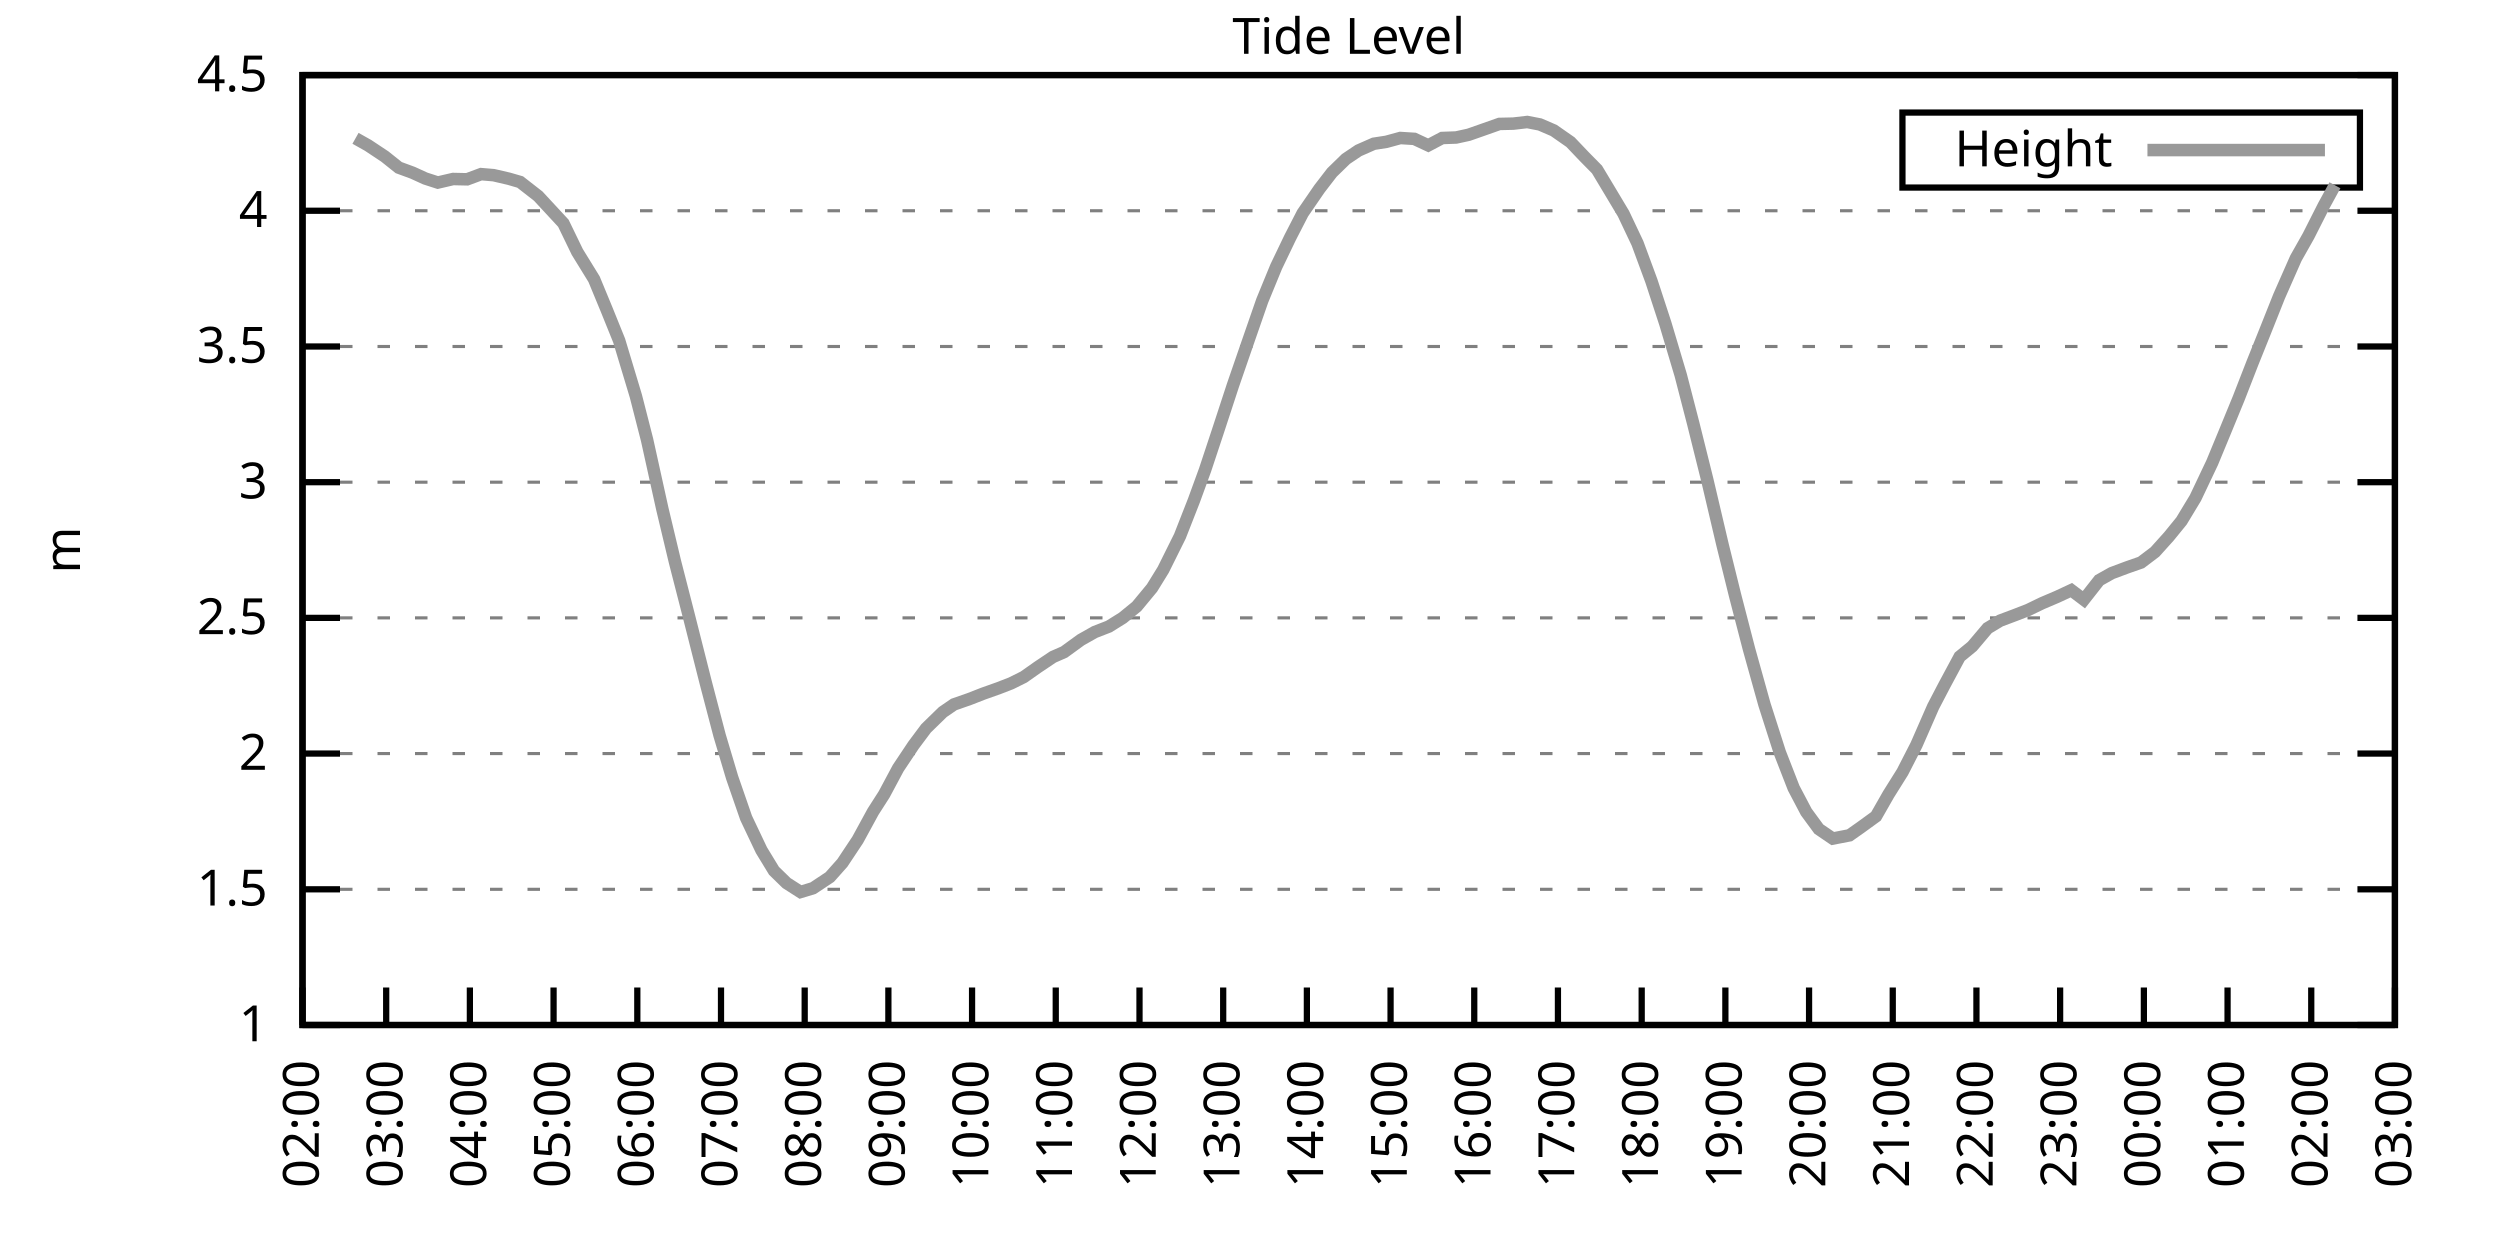
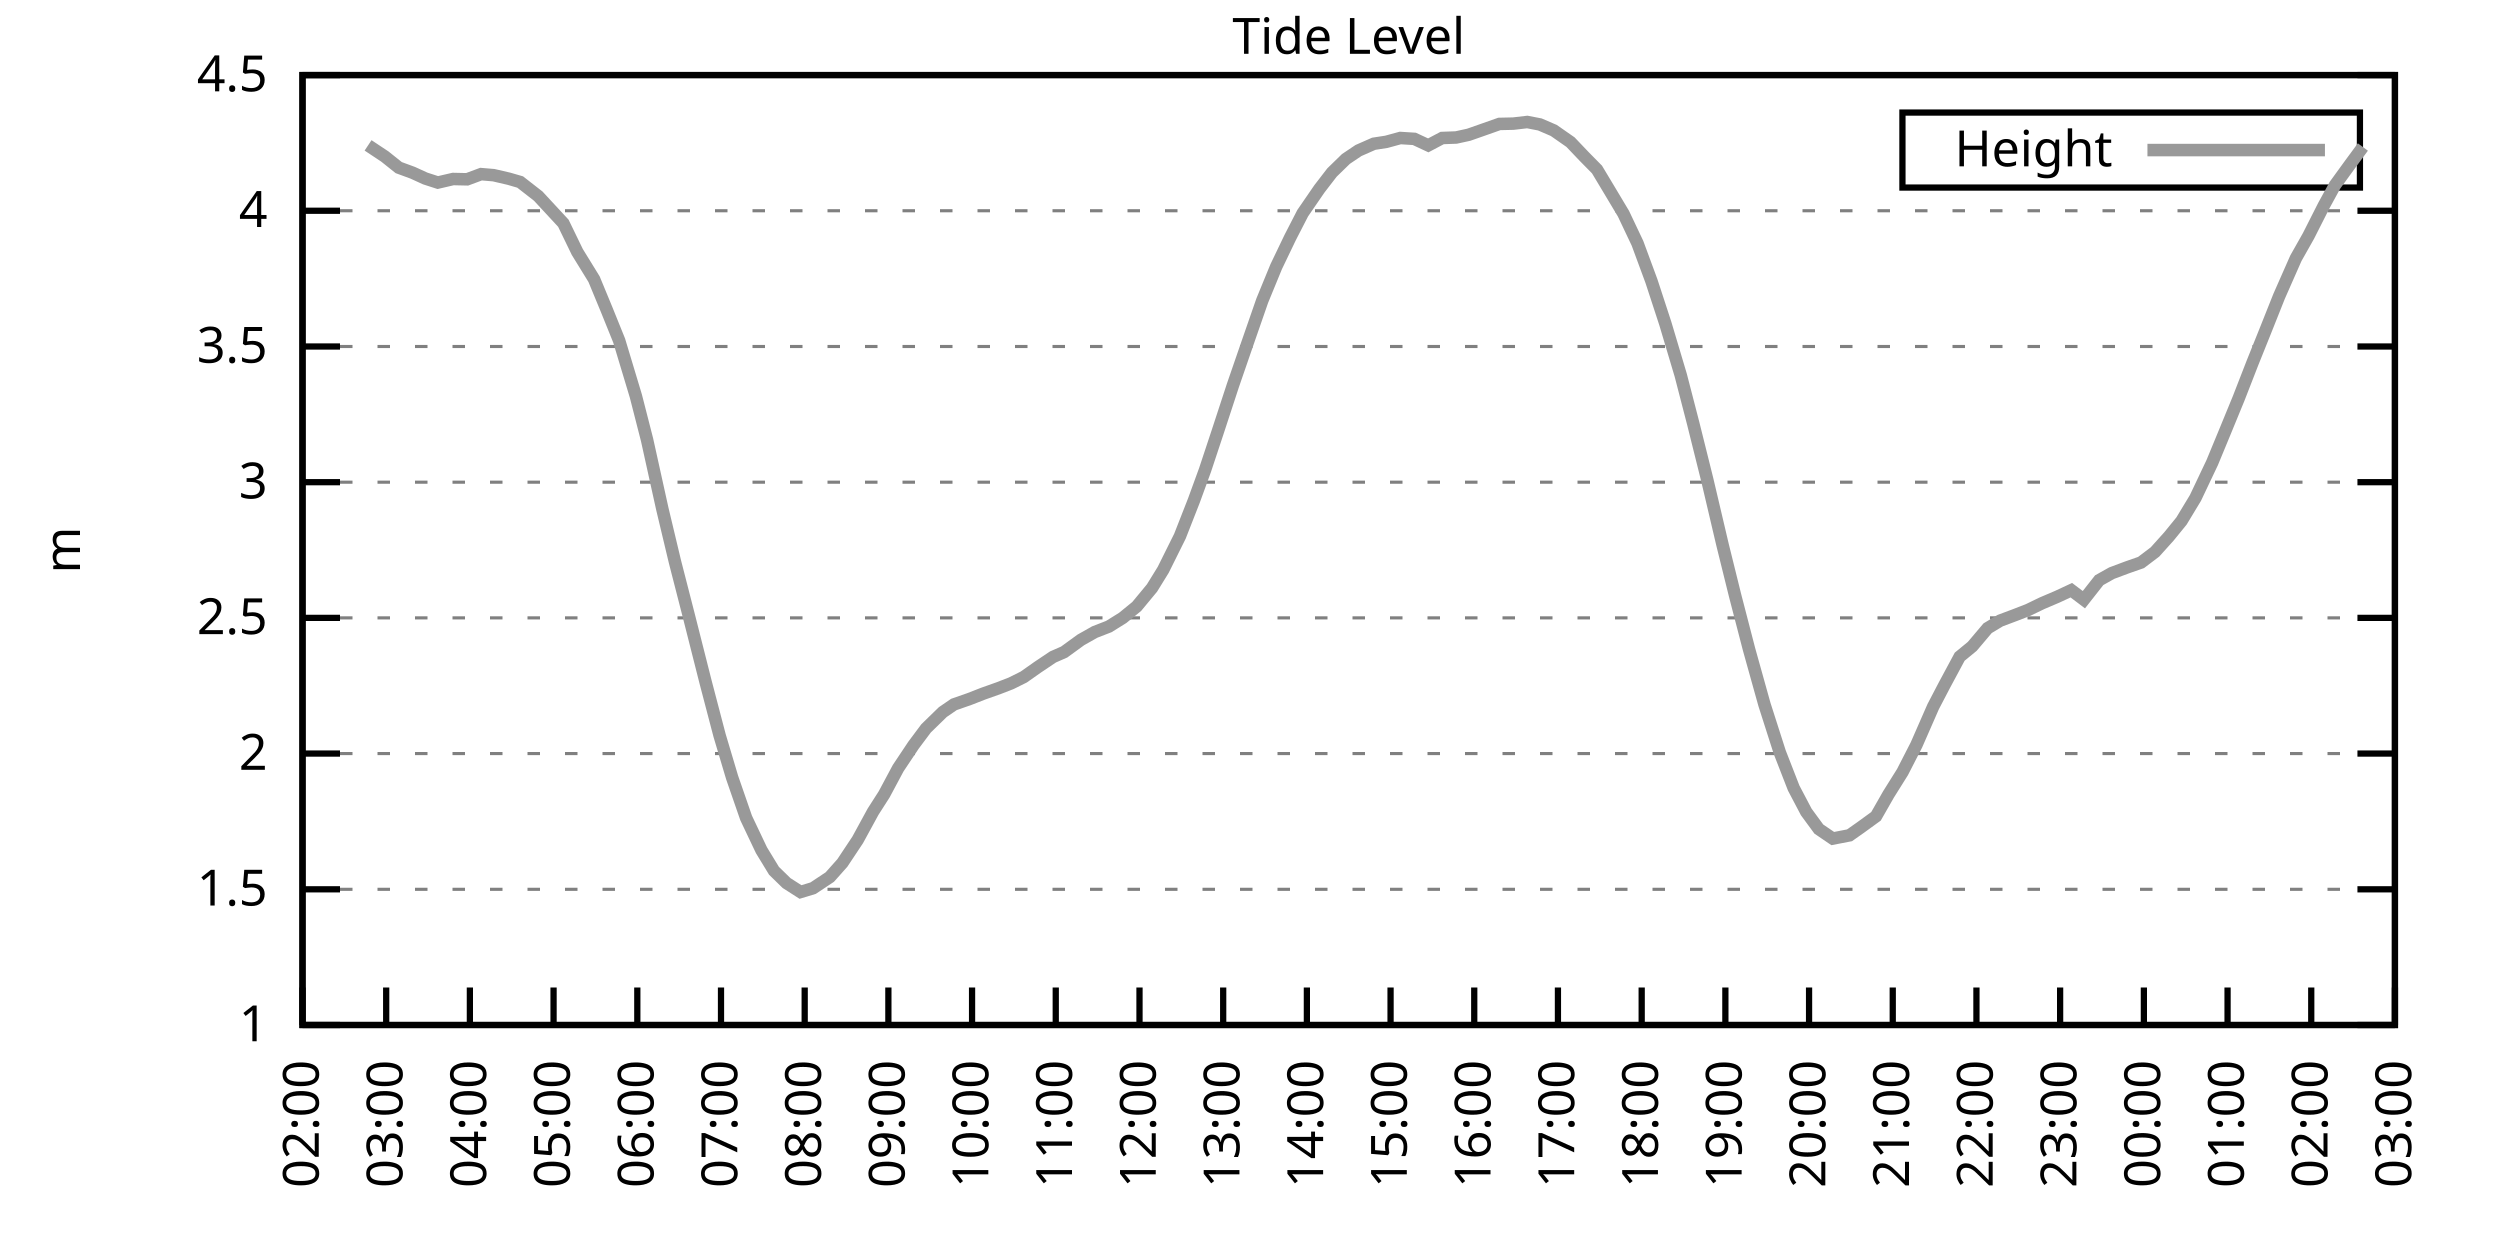
<svg xmlns="http://www.w3.org/2000/svg" xmlns:xlink="http://www.w3.org/1999/xlink" width="400" height="200" viewBox="0 0 400 200">
  <g id="gnuplot_canvas">
    <rect x="0" y="0" width="400" height="200" fill="none" />
    <defs>
      <circle id="gpDot" r="0.5" stroke-width="0.5" stroke="currentColor" />
      <path id="gpPt0" stroke-width="0.333" stroke="currentColor" d="M-1,0 h2 M0,-1 v2" />
      <path id="gpPt1" stroke-width="0.333" stroke="currentColor" d="M-1,-1 L1,1 M1,-1 L-1,1" />
      <path id="gpPt2" stroke-width="0.333" stroke="currentColor" d="M-1,0 L1,0 M0,-1 L0,1 M-1,-1 L1,1 M-1,1 L1,-1" />
      <rect id="gpPt3" stroke-width="0.333" stroke="currentColor" x="-1" y="-1" width="2" height="2" />
      <rect id="gpPt4" stroke-width="0.333" stroke="currentColor" fill="currentColor" x="-1" y="-1" width="2" height="2" />
      <circle id="gpPt5" stroke-width="0.333" stroke="currentColor" cx="0" cy="0" r="1" />
      <use xlink:href="#gpPt5" id="gpPt6" fill="currentColor" stroke="none" />
      <path id="gpPt7" stroke-width="0.333" stroke="currentColor" d="M0,-1.33 L-1.33,0.67 L1.33,0.67 z" />
      <use xlink:href="#gpPt7" id="gpPt8" fill="currentColor" stroke="none" />
      <use xlink:href="#gpPt7" id="gpPt9" stroke="currentColor" transform="rotate(180)" />
      <use xlink:href="#gpPt9" id="gpPt10" fill="currentColor" stroke="none" />
      <use xlink:href="#gpPt3" id="gpPt11" stroke="currentColor" transform="rotate(45)" />
      <use xlink:href="#gpPt11" id="gpPt12" fill="currentColor" stroke="none" />
      <path id="gpPt13" stroke-width="0.333" stroke="currentColor" d="M0,1.330 L1.265,0.411 L0.782,-1.067 L-0.782,-1.076 L-1.265,0.411 z" />
      <use xlink:href="#gpPt13" id="gpPt14" fill="currentColor" stroke="none" />
      <filter id="textbox" filterUnits="objectBoundingBox" x="0" y="0" height="1" width="1">
        <feFlood flood-color="white" flood-opacity="1" result="bgnd" />
        <feComposite in="SourceGraphic" in2="bgnd" operator="atop" />
      </filter>
      <filter id="greybox" filterUnits="objectBoundingBox" x="0" y="0" height="1" width="1">
        <feFlood flood-color="lightgrey" flood-opacity="1" result="grey" />
        <feComposite in="SourceGraphic" in2="grey" operator="atop" />
      </filter>
    </defs>
    <g fill="none" color="white" stroke="currentColor" stroke-width="1.00" stroke-linecap="butt" stroke-linejoin="miter">
</g>
    <g fill="none" color="black" stroke="currentColor" stroke-width="1.00" stroke-linecap="butt" stroke-linejoin="miter">
      <g stroke="none" shape-rendering="crispEdges">
        <polygon fill="rgb(255, 255, 255)" points="48.40,164.00 383.18,164.00 383.18,12.02 48.40,12.02 " />
      </g>
    </g>
    <g fill="none" color="black" stroke="currentColor" stroke-width="1.00" stroke-linecap="butt" stroke-linejoin="miter">
</g>
    <g fill="none" color="black" stroke="black" stroke-width="0.50" stroke-linecap="butt" stroke-linejoin="miter">
</g>
    <g fill="none" color="gray" stroke="currentColor" stroke-width="0.50" stroke-linecap="butt" stroke-linejoin="miter">
      <path stroke="gray" stroke-dasharray="2,4" class="gridline" d="M48.40,164.00 L383.19,164.00  " />
    </g>
    <g fill="none" color="gray" stroke="gray" stroke-width="1.00" stroke-linecap="butt" stroke-linejoin="miter">
</g>
    <g fill="none" color="black" stroke="currentColor" stroke-width="1.00" stroke-linecap="butt" stroke-linejoin="miter">
      <path stroke="black" d="M48.40,164.00 L54.40,164.00 M383.19,164.00 L377.19,164.00  " />
      <g transform="translate(42.80,166.60)" stroke="none" fill="black" font-family="Sans" font-size="8.00" text-anchor="end">
        <text>
          <tspan font-family="Sans"> 1</tspan>
        </text>
      </g>
    </g>
    <g fill="none" color="black" stroke="currentColor" stroke-width="1.00" stroke-linecap="butt" stroke-linejoin="miter">
</g>
    <g fill="none" color="black" stroke="black" stroke-width="0.50" stroke-linecap="butt" stroke-linejoin="miter">
</g>
    <g fill="none" color="gray" stroke="currentColor" stroke-width="0.50" stroke-linecap="butt" stroke-linejoin="miter">
      <path stroke="gray" stroke-dasharray="2,4" class="gridline" d="M48.40,142.29 L383.19,142.29  " />
    </g>
    <g fill="none" color="gray" stroke="gray" stroke-width="1.00" stroke-linecap="butt" stroke-linejoin="miter">
</g>
    <g fill="none" color="black" stroke="currentColor" stroke-width="1.00" stroke-linecap="butt" stroke-linejoin="miter">
      <path stroke="black" d="M48.40,142.29 L54.40,142.29 M383.19,142.29 L377.19,142.29  " />
      <g transform="translate(42.80,144.89)" stroke="none" fill="black" font-family="Sans" font-size="8.00" text-anchor="end">
        <text>
          <tspan font-family="Sans"> 1.5</tspan>
        </text>
      </g>
    </g>
    <g fill="none" color="black" stroke="currentColor" stroke-width="1.00" stroke-linecap="butt" stroke-linejoin="miter">
</g>
    <g fill="none" color="black" stroke="black" stroke-width="0.50" stroke-linecap="butt" stroke-linejoin="miter">
</g>
    <g fill="none" color="gray" stroke="currentColor" stroke-width="0.50" stroke-linecap="butt" stroke-linejoin="miter">
      <path stroke="gray" stroke-dasharray="2,4" class="gridline" d="M48.40,120.57 L383.19,120.57  " />
    </g>
    <g fill="none" color="gray" stroke="gray" stroke-width="1.00" stroke-linecap="butt" stroke-linejoin="miter">
</g>
    <g fill="none" color="black" stroke="currentColor" stroke-width="1.00" stroke-linecap="butt" stroke-linejoin="miter">
      <path stroke="black" d="M48.40,120.57 L54.40,120.57 M383.19,120.57 L377.19,120.57  " />
      <g transform="translate(42.80,123.17)" stroke="none" fill="black" font-family="Sans" font-size="8.00" text-anchor="end">
        <text>
          <tspan font-family="Sans"> 2</tspan>
        </text>
      </g>
    </g>
    <g fill="none" color="black" stroke="currentColor" stroke-width="1.00" stroke-linecap="butt" stroke-linejoin="miter">
</g>
    <g fill="none" color="black" stroke="black" stroke-width="0.50" stroke-linecap="butt" stroke-linejoin="miter">
</g>
    <g fill="none" color="gray" stroke="currentColor" stroke-width="0.50" stroke-linecap="butt" stroke-linejoin="miter">
      <path stroke="gray" stroke-dasharray="2,4" class="gridline" d="M48.40,98.86 L383.19,98.86  " />
    </g>
    <g fill="none" color="gray" stroke="gray" stroke-width="1.00" stroke-linecap="butt" stroke-linejoin="miter">
</g>
    <g fill="none" color="black" stroke="currentColor" stroke-width="1.00" stroke-linecap="butt" stroke-linejoin="miter">
      <path stroke="black" d="M48.40,98.86 L54.40,98.86 M383.19,98.86 L377.19,98.86  " />
      <g transform="translate(42.80,101.46)" stroke="none" fill="black" font-family="Sans" font-size="8.00" text-anchor="end">
        <text>
          <tspan font-family="Sans"> 2.5</tspan>
        </text>
      </g>
    </g>
    <g fill="none" color="black" stroke="currentColor" stroke-width="1.00" stroke-linecap="butt" stroke-linejoin="miter">
</g>
    <g fill="none" color="black" stroke="black" stroke-width="0.50" stroke-linecap="butt" stroke-linejoin="miter">
</g>
    <g fill="none" color="gray" stroke="currentColor" stroke-width="0.50" stroke-linecap="butt" stroke-linejoin="miter">
      <path stroke="gray" stroke-dasharray="2,4" class="gridline" d="M48.40,77.15 L383.19,77.15  " />
    </g>
    <g fill="none" color="gray" stroke="gray" stroke-width="1.00" stroke-linecap="butt" stroke-linejoin="miter">
</g>
    <g fill="none" color="black" stroke="currentColor" stroke-width="1.00" stroke-linecap="butt" stroke-linejoin="miter">
      <path stroke="black" d="M48.40,77.15 L54.40,77.15 M383.19,77.15 L377.19,77.15  " />
      <g transform="translate(42.80,79.75)" stroke="none" fill="black" font-family="Sans" font-size="8.00" text-anchor="end">
        <text>
          <tspan font-family="Sans"> 3</tspan>
        </text>
      </g>
    </g>
    <g fill="none" color="black" stroke="currentColor" stroke-width="1.00" stroke-linecap="butt" stroke-linejoin="miter">
</g>
    <g fill="none" color="black" stroke="black" stroke-width="0.50" stroke-linecap="butt" stroke-linejoin="miter">
</g>
    <g fill="none" color="gray" stroke="currentColor" stroke-width="0.50" stroke-linecap="butt" stroke-linejoin="miter">
      <path stroke="gray" stroke-dasharray="2,4" class="gridline" d="M48.40,55.44 L383.19,55.44  " />
    </g>
    <g fill="none" color="gray" stroke="gray" stroke-width="1.00" stroke-linecap="butt" stroke-linejoin="miter">
</g>
    <g fill="none" color="black" stroke="currentColor" stroke-width="1.00" stroke-linecap="butt" stroke-linejoin="miter">
      <path stroke="black" d="M48.40,55.44 L54.40,55.44 M383.19,55.44 L377.19,55.44  " />
      <g transform="translate(42.80,58.04)" stroke="none" fill="black" font-family="Sans" font-size="8.00" text-anchor="end">
        <text>
          <tspan font-family="Sans"> 3.5</tspan>
        </text>
      </g>
    </g>
    <g fill="none" color="black" stroke="currentColor" stroke-width="1.00" stroke-linecap="butt" stroke-linejoin="miter">
</g>
    <g fill="none" color="black" stroke="black" stroke-width="0.50" stroke-linecap="butt" stroke-linejoin="miter">
</g>
    <g fill="none" color="gray" stroke="currentColor" stroke-width="0.50" stroke-linecap="butt" stroke-linejoin="miter">
      <path stroke="gray" stroke-dasharray="2,4" class="gridline" d="M48.40,33.72 L383.19,33.72  " />
    </g>
    <g fill="none" color="gray" stroke="gray" stroke-width="1.00" stroke-linecap="butt" stroke-linejoin="miter">
</g>
    <g fill="none" color="black" stroke="currentColor" stroke-width="1.00" stroke-linecap="butt" stroke-linejoin="miter">
      <path stroke="black" d="M48.40,33.72 L54.40,33.72 M383.19,33.72 L377.19,33.72  " />
      <g transform="translate(42.80,36.32)" stroke="none" fill="black" font-family="Sans" font-size="8.00" text-anchor="end">
        <text>
          <tspan font-family="Sans"> 4</tspan>
        </text>
      </g>
    </g>
    <g fill="none" color="black" stroke="currentColor" stroke-width="1.00" stroke-linecap="butt" stroke-linejoin="miter">
</g>
    <g fill="none" color="black" stroke="black" stroke-width="0.50" stroke-linecap="butt" stroke-linejoin="miter">
</g>
    <g fill="none" color="gray" stroke="currentColor" stroke-width="0.50" stroke-linecap="butt" stroke-linejoin="miter">
      <path stroke="gray" stroke-dasharray="2,4" class="gridline" d="M48.40,12.01 L383.19,12.01  " />
    </g>
    <g fill="none" color="gray" stroke="gray" stroke-width="1.00" stroke-linecap="butt" stroke-linejoin="miter">
</g>
    <g fill="none" color="black" stroke="currentColor" stroke-width="1.00" stroke-linecap="butt" stroke-linejoin="miter">
      <path stroke="black" d="M48.40,12.01 L54.40,12.01 M383.19,12.01 L377.19,12.01  " />
      <g transform="translate(42.80,14.61)" stroke="none" fill="black" font-family="Sans" font-size="8.00" text-anchor="end">
        <text>
          <tspan font-family="Sans"> 4.5</tspan>
        </text>
      </g>
    </g>
    <g fill="none" color="black" stroke="currentColor" stroke-width="1.00" stroke-linecap="butt" stroke-linejoin="miter">
      <path stroke="black" d="M48.40,164.00 L48.40,158.00  " />
      <g transform="translate(51.00,169.60) rotate(270.00)" stroke="none" fill="black" font-family="Sans" font-size="8.00" text-anchor="end">
        <text>
          <tspan font-family="Sans">02:00</tspan>
        </text>
      </g>
    </g>
    <g fill="none" color="black" stroke="currentColor" stroke-width="1.00" stroke-linecap="butt" stroke-linejoin="miter">
      <path stroke="black" d="M61.79,164.00 L61.79,158.00  " />
      <g transform="translate(64.39,169.60) rotate(270.00)" stroke="none" fill="black" font-family="Sans" font-size="8.00" text-anchor="end">
        <text>
          <tspan font-family="Sans">03:00</tspan>
        </text>
      </g>
    </g>
    <g fill="none" color="black" stroke="currentColor" stroke-width="1.00" stroke-linecap="butt" stroke-linejoin="miter">
      <path stroke="black" d="M75.18,164.00 L75.18,158.00  " />
      <g transform="translate(77.78,169.60) rotate(270.00)" stroke="none" fill="black" font-family="Sans" font-size="8.00" text-anchor="end">
        <text>
          <tspan font-family="Sans">04:00</tspan>
        </text>
      </g>
    </g>
    <g fill="none" color="black" stroke="currentColor" stroke-width="1.00" stroke-linecap="butt" stroke-linejoin="miter">
      <path stroke="black" d="M88.57,164.00 L88.57,158.00  " />
      <g transform="translate(91.17,169.60) rotate(270.00)" stroke="none" fill="black" font-family="Sans" font-size="8.00" text-anchor="end">
        <text>
          <tspan font-family="Sans">05:00</tspan>
        </text>
      </g>
    </g>
    <g fill="none" color="black" stroke="currentColor" stroke-width="1.00" stroke-linecap="butt" stroke-linejoin="miter">
      <path stroke="black" d="M101.97,164.00 L101.97,158.00  " />
      <g transform="translate(104.57,169.60) rotate(270.00)" stroke="none" fill="black" font-family="Sans" font-size="8.00" text-anchor="end">
        <text>
          <tspan font-family="Sans">06:00</tspan>
        </text>
      </g>
    </g>
    <g fill="none" color="black" stroke="currentColor" stroke-width="1.00" stroke-linecap="butt" stroke-linejoin="miter">
      <path stroke="black" d="M115.36,164.00 L115.36,158.00  " />
      <g transform="translate(117.96,169.60) rotate(270.00)" stroke="none" fill="black" font-family="Sans" font-size="8.00" text-anchor="end">
        <text>
          <tspan font-family="Sans">07:00</tspan>
        </text>
      </g>
    </g>
    <g fill="none" color="black" stroke="currentColor" stroke-width="1.00" stroke-linecap="butt" stroke-linejoin="miter">
      <path stroke="black" d="M128.75,164.00 L128.75,158.00  " />
      <g transform="translate(131.35,169.60) rotate(270.00)" stroke="none" fill="black" font-family="Sans" font-size="8.00" text-anchor="end">
        <text>
          <tspan font-family="Sans">08:00</tspan>
        </text>
      </g>
    </g>
    <g fill="none" color="black" stroke="currentColor" stroke-width="1.00" stroke-linecap="butt" stroke-linejoin="miter">
      <path stroke="black" d="M142.14,164.00 L142.14,158.00  " />
      <g transform="translate(144.74,169.60) rotate(270.00)" stroke="none" fill="black" font-family="Sans" font-size="8.00" text-anchor="end">
        <text>
          <tspan font-family="Sans">09:00</tspan>
        </text>
      </g>
    </g>
    <g fill="none" color="black" stroke="currentColor" stroke-width="1.00" stroke-linecap="butt" stroke-linejoin="miter">
      <path stroke="black" d="M155.53,164.00 L155.53,158.00  " />
      <g transform="translate(158.13,169.60) rotate(270.00)" stroke="none" fill="black" font-family="Sans" font-size="8.00" text-anchor="end">
        <text>
          <tspan font-family="Sans">10:00</tspan>
        </text>
      </g>
    </g>
    <g fill="none" color="black" stroke="currentColor" stroke-width="1.00" stroke-linecap="butt" stroke-linejoin="miter">
      <path stroke="black" d="M168.92,164.00 L168.92,158.00  " />
      <g transform="translate(171.52,169.60) rotate(270.00)" stroke="none" fill="black" font-family="Sans" font-size="8.00" text-anchor="end">
        <text>
          <tspan font-family="Sans">11:00</tspan>
        </text>
      </g>
    </g>
    <g fill="none" color="black" stroke="currentColor" stroke-width="1.00" stroke-linecap="butt" stroke-linejoin="miter">
      <path stroke="black" d="M182.32,164.00 L182.32,158.00  " />
      <g transform="translate(184.92,169.60) rotate(270.00)" stroke="none" fill="black" font-family="Sans" font-size="8.00" text-anchor="end">
        <text>
          <tspan font-family="Sans">12:00</tspan>
        </text>
      </g>
    </g>
    <g fill="none" color="black" stroke="currentColor" stroke-width="1.00" stroke-linecap="butt" stroke-linejoin="miter">
      <path stroke="black" d="M195.71,164.00 L195.71,158.00  " />
      <g transform="translate(198.31,169.60) rotate(270.00)" stroke="none" fill="black" font-family="Sans" font-size="8.00" text-anchor="end">
        <text>
          <tspan font-family="Sans">13:00</tspan>
        </text>
      </g>
    </g>
    <g fill="none" color="black" stroke="currentColor" stroke-width="1.00" stroke-linecap="butt" stroke-linejoin="miter">
      <path stroke="black" d="M209.10,164.00 L209.10,158.00  " />
      <g transform="translate(211.70,169.60) rotate(270.00)" stroke="none" fill="black" font-family="Sans" font-size="8.00" text-anchor="end">
        <text>
          <tspan font-family="Sans">14:00</tspan>
        </text>
      </g>
    </g>
    <g fill="none" color="black" stroke="currentColor" stroke-width="1.00" stroke-linecap="butt" stroke-linejoin="miter">
      <path stroke="black" d="M222.49,164.00 L222.49,158.00  " />
      <g transform="translate(225.09,169.60) rotate(270.00)" stroke="none" fill="black" font-family="Sans" font-size="8.00" text-anchor="end">
        <text>
          <tspan font-family="Sans">15:00</tspan>
        </text>
      </g>
    </g>
    <g fill="none" color="black" stroke="currentColor" stroke-width="1.00" stroke-linecap="butt" stroke-linejoin="miter">
      <path stroke="black" d="M235.88,164.00 L235.88,158.00  " />
      <g transform="translate(238.48,169.60) rotate(270.00)" stroke="none" fill="black" font-family="Sans" font-size="8.00" text-anchor="end">
        <text>
          <tspan font-family="Sans">16:00</tspan>
        </text>
      </g>
    </g>
    <g fill="none" color="black" stroke="currentColor" stroke-width="1.00" stroke-linecap="butt" stroke-linejoin="miter">
      <path stroke="black" d="M249.27,164.00 L249.27,158.00  " />
      <g transform="translate(251.87,169.60) rotate(270.00)" stroke="none" fill="black" font-family="Sans" font-size="8.00" text-anchor="end">
        <text>
          <tspan font-family="Sans">17:00</tspan>
        </text>
      </g>
    </g>
    <g fill="none" color="black" stroke="currentColor" stroke-width="1.00" stroke-linecap="butt" stroke-linejoin="miter">
      <path stroke="black" d="M262.67,164.00 L262.67,158.00  " />
      <g transform="translate(265.27,169.60) rotate(270.00)" stroke="none" fill="black" font-family="Sans" font-size="8.00" text-anchor="end">
        <text>
          <tspan font-family="Sans">18:00</tspan>
        </text>
      </g>
    </g>
    <g fill="none" color="black" stroke="currentColor" stroke-width="1.00" stroke-linecap="butt" stroke-linejoin="miter">
      <path stroke="black" d="M276.06,164.00 L276.06,158.00  " />
      <g transform="translate(278.66,169.60) rotate(270.00)" stroke="none" fill="black" font-family="Sans" font-size="8.00" text-anchor="end">
        <text>
          <tspan font-family="Sans">19:00</tspan>
        </text>
      </g>
    </g>
    <g fill="none" color="black" stroke="currentColor" stroke-width="1.00" stroke-linecap="butt" stroke-linejoin="miter">
      <path stroke="black" d="M289.45,164.00 L289.45,158.00  " />
      <g transform="translate(292.05,169.60) rotate(270.00)" stroke="none" fill="black" font-family="Sans" font-size="8.00" text-anchor="end">
        <text>
          <tspan font-family="Sans">20:00</tspan>
        </text>
      </g>
    </g>
    <g fill="none" color="black" stroke="currentColor" stroke-width="1.00" stroke-linecap="butt" stroke-linejoin="miter">
      <path stroke="black" d="M302.84,164.00 L302.84,158.00  " />
      <g transform="translate(305.44,169.60) rotate(270.00)" stroke="none" fill="black" font-family="Sans" font-size="8.00" text-anchor="end">
        <text>
          <tspan font-family="Sans">21:00</tspan>
        </text>
      </g>
    </g>
    <g fill="none" color="black" stroke="currentColor" stroke-width="1.00" stroke-linecap="butt" stroke-linejoin="miter">
      <path stroke="black" d="M316.23,164.00 L316.23,158.00  " />
      <g transform="translate(318.83,169.60) rotate(270.00)" stroke="none" fill="black" font-family="Sans" font-size="8.00" text-anchor="end">
        <text>
          <tspan font-family="Sans">22:00</tspan>
        </text>
      </g>
    </g>
    <g fill="none" color="black" stroke="currentColor" stroke-width="1.00" stroke-linecap="butt" stroke-linejoin="miter">
      <path stroke="black" d="M329.62,164.00 L329.62,158.00  " />
      <g transform="translate(332.22,169.60) rotate(270.00)" stroke="none" fill="black" font-family="Sans" font-size="8.00" text-anchor="end">
        <text>
          <tspan font-family="Sans">23:00</tspan>
        </text>
      </g>
    </g>
    <g fill="none" color="black" stroke="currentColor" stroke-width="1.00" stroke-linecap="butt" stroke-linejoin="miter">
      <path stroke="black" d="M343.02,164.00 L343.02,158.00  " />
      <g transform="translate(345.62,169.60) rotate(270.00)" stroke="none" fill="black" font-family="Sans" font-size="8.00" text-anchor="end">
        <text>
          <tspan font-family="Sans">00:00</tspan>
        </text>
      </g>
    </g>
    <g fill="none" color="black" stroke="currentColor" stroke-width="1.00" stroke-linecap="butt" stroke-linejoin="miter">
      <path stroke="black" d="M356.41,164.00 L356.41,158.00  " />
      <g transform="translate(359.01,169.60) rotate(270.00)" stroke="none" fill="black" font-family="Sans" font-size="8.00" text-anchor="end">
        <text>
          <tspan font-family="Sans">01:00</tspan>
        </text>
      </g>
    </g>
    <g fill="none" color="black" stroke="currentColor" stroke-width="1.00" stroke-linecap="butt" stroke-linejoin="miter">
      <path stroke="black" d="M369.80,164.00 L369.80,158.00  " />
      <g transform="translate(372.40,169.60) rotate(270.00)" stroke="none" fill="black" font-family="Sans" font-size="8.00" text-anchor="end">
        <text>
          <tspan font-family="Sans">02:00</tspan>
        </text>
      </g>
    </g>
    <g fill="none" color="black" stroke="currentColor" stroke-width="1.00" stroke-linecap="butt" stroke-linejoin="miter">
      <path stroke="black" d="M383.19,164.00 L383.19,158.00  " />
      <g transform="translate(385.79,169.60) rotate(270.00)" stroke="none" fill="black" font-family="Sans" font-size="8.00" text-anchor="end">
        <text>
          <tspan font-family="Sans">03:00</tspan>
        </text>
      </g>
    </g>
    <g fill="none" color="black" stroke="currentColor" stroke-width="1.00" stroke-linecap="butt" stroke-linejoin="miter">
</g>
    <g fill="none" color="black" stroke="currentColor" stroke-width="1.00" stroke-linecap="butt" stroke-linejoin="miter">
      <path stroke="black" d="M48.40,12.01 L48.40,164.00 L383.19,164.00 L383.19,12.01 L48.40,12.01 Z  " />
    </g>
    <g fill="none" color="black" stroke="currentColor" stroke-width="1.00" stroke-linecap="butt" stroke-linejoin="miter">
</g>
    <g fill="none" color="black" stroke="currentColor" stroke-width="1.00" stroke-linecap="butt" stroke-linejoin="miter">
      <path stroke="black" d="M304.39,30.01 L304.39,18.01 L377.59,18.01 L377.59,30.01 L304.39,30.01 Z  " />
    </g>
    <g id="Tide_level_plot_1">
      <g fill="none" color="white" stroke="black" stroke-width="2.00" stroke-linecap="butt" stroke-linejoin="miter">
</g>
      <g fill="none" color="black" stroke="currentColor" stroke-width="2.00" stroke-linecap="butt" stroke-linejoin="miter">
        <g transform="translate(337.99,26.61)" stroke="none" fill="black" font-family="Sans" font-size="8.00" text-anchor="end">
          <text>
            <tspan font-family="Sans">Height</tspan>
          </text>
        </g>
      </g>
      <g fill="none" color="black" stroke="currentColor" stroke-width="2.00" stroke-linecap="butt" stroke-linejoin="miter">
-         <path stroke="rgb(153, 153, 153)" d="M343.59,24.01 L371.99,24.01 M56.88,22.13 L58.89,23.26 L61.57,25.04 L63.80,26.82 L66.03,27.64 L68.04,28.56   L70.05,29.21 L72.50,28.64 L74.74,28.69 L76.97,27.86 L78.98,28.03 L81.43,28.60 L83.22,29.12 L86.12,31.38   L90.14,35.72 L92.37,40.32 L95.05,44.67 L97.06,49.53 L99.06,54.48 L101.74,63.38 L103.53,70.37 L105.98,81.45   L107.99,89.87 L110.22,98.56 L112.90,109.15 L115.13,117.66 L117.14,124.40 L119.38,130.87 L121.83,136.03 L123.84,139.33   L125.85,141.29 L128.08,142.72 L130.09,142.11 L132.77,140.33 L134.78,138.07 L137.23,134.38 L139.69,129.87 L141.47,127.09   L143.70,122.92 L146.16,119.23 L148.17,116.54 L150.85,113.93 L152.63,112.71 L155.09,111.85 L157.32,110.98 L159.77,110.11   L161.78,109.33 L163.79,108.33 L166.02,106.76 L168.48,105.11 L170.26,104.33 L172.94,102.38 L175.17,101.12 L177.41,100.25   L179.64,98.86 L181.87,97.04 L184.32,94.08 L186.11,91.18 L188.79,85.79 L191.02,80.10 L192.81,75.19 L194.81,69.16   L197.27,61.65 L199.73,54.52 L201.96,48.10 L204.19,42.67 L206.42,38.02 L208.43,34.11 L211.11,30.21 L213.12,27.60   L215.35,25.43 L217.36,24.08 L219.81,23.00 L221.82,22.69 L224.05,22.08 L226.29,22.22 L228.52,23.26 L230.75,22.08   L232.98,22.00 L234.99,21.56 L237.44,20.70 L239.90,19.83 L242.13,19.78 L244.36,19.52 L246.37,19.91 L248.60,20.87   L251.28,22.74 L253.51,25.08 L255.52,27.12 L257.53,30.47 L259.76,34.20 L262.00,38.93 L264.23,44.97 L266.46,51.79   L268.92,60.04 L270.92,67.77 L273.16,76.76 L275.61,87.18 L277.62,95.30 L279.85,103.90 L282.31,112.71 L284.76,120.36   L286.99,126.09 L289.00,129.91 L291.01,132.65 L293.24,134.17 L295.92,133.65 L297.71,132.39 L300.16,130.61 L302.17,127.09   L304.40,123.53 L306.63,119.18 L309.31,113.06 L311.10,109.63 L313.55,105.07 L315.56,103.42 L318.02,100.51 L320.03,99.30   L322.48,98.38 L324.49,97.60 L326.72,96.52 L329.18,95.47 L331.41,94.43 L333.42,95.95 L335.87,92.83 L337.88,91.70   L340.34,90.78 L342.57,90.00 L344.80,88.31 L347.03,85.83 L349.04,83.36 L351.27,79.67 L353.95,74.02 L355.96,69.16   L358.19,63.73 L360.42,58.00 L362.43,53.00 L364.66,47.40 L367.34,41.32 L369.35,37.76 L371.81,32.90 L373.59,29.64    " />
+         <path stroke="rgb(153, 153, 153)" d="M343.59,24.01 L371.99,24.01 M58.89,23.26 L61.57,25.04 L63.80,26.82 L66.03,27.64 L68.04,28.56 L70.05,29.21   L72.50,28.64 L74.74,28.69 L76.97,27.86 L78.98,28.03 L81.43,28.60 L83.22,29.12 L86.12,31.38 L90.14,35.72   L92.37,40.32 L95.05,44.67 L97.06,49.53 L99.06,54.48 L101.74,63.38 L103.53,70.37 L105.98,81.45 L107.99,89.87   L110.22,98.56 L112.90,109.15 L115.13,117.66 L117.14,124.40 L119.38,130.87 L121.83,136.03 L123.84,139.33 L125.85,141.29   L128.08,142.72 L130.09,142.11 L132.77,140.33 L134.78,138.07 L137.23,134.38 L139.69,129.87 L141.47,127.09 L143.70,122.92   L146.16,119.23 L148.17,116.54 L150.85,113.93 L152.63,112.71 L155.09,111.85 L157.32,110.98 L159.77,110.11 L161.78,109.33   L163.79,108.33 L166.02,106.76 L168.48,105.11 L170.26,104.33 L172.94,102.38 L175.17,101.12 L177.41,100.25 L179.64,98.86   L181.87,97.04 L184.32,94.08 L186.11,91.18 L188.79,85.79 L191.02,80.10 L192.81,75.19 L194.81,69.16 L197.27,61.65   L199.73,54.52 L201.96,48.10 L204.19,42.67 L206.42,38.02 L208.43,34.11 L211.11,30.21 L213.12,27.60 L215.35,25.43   L217.36,24.08 L219.81,23.00 L221.82,22.69 L224.05,22.08 L226.29,22.22 L228.52,23.26 L230.75,22.08 L232.98,22.00   L234.99,21.56 L237.44,20.70 L239.90,19.83 L242.13,19.78 L244.36,19.52 L246.37,19.91 L248.60,20.87 L251.28,22.74   L253.51,25.08 L255.52,27.12 L257.53,30.47 L259.76,34.20 L262.00,38.93 L264.23,44.97 L266.46,51.79 L268.92,60.04   L270.92,67.77 L273.16,76.76 L275.61,87.18 L277.62,95.30 L279.85,103.90 L282.31,112.71 L284.76,120.36 L286.99,126.09   L289.00,129.91 L291.01,132.65 L293.24,134.17 L295.92,133.65 L297.71,132.39 L300.16,130.61 L302.17,127.09 L304.40,123.53   L306.63,119.18 L309.31,113.06 L311.10,109.63 L313.55,105.07 L315.56,103.42 L318.02,100.51 L320.03,99.30 L322.48,98.38   L324.49,97.60 L326.72,96.52 L329.18,95.47 L331.41,94.43 L333.42,95.95 L335.87,92.83 L337.88,91.70 L340.34,90.78   L342.57,90.00 L344.80,88.31 L347.03,85.83 L349.04,83.36 L351.27,79.67 L353.95,74.02 L355.96,69.16 L358.19,63.73   L360.42,58.00 L362.43,53.00 L364.66,47.40 L367.34,41.32 L369.35,37.76 L371.81,32.90 L373.59,29.64 L376.05,26.25   L378.06,23.52  " />
      </g>
    </g>
    <g fill="none" color="black" stroke="currentColor" stroke-width="2.00" stroke-linecap="butt" stroke-linejoin="miter">
</g>
    <g fill="none" color="black" stroke="black" stroke-width="1.00" stroke-linecap="butt" stroke-linejoin="miter">
</g>
    <g fill="none" color="black" stroke="currentColor" stroke-width="1.00" stroke-linecap="butt" stroke-linejoin="miter">
      <path stroke="black" d="M48.40,12.01 L48.40,164.00 L383.19,164.00 L383.19,12.01 L48.40,12.01 Z  " />
      <g transform="translate(12.80,88.01) rotate(270.00)" stroke="none" fill="black" font-family="Sans" font-size="8.00" text-anchor="middle">
        <text>
          <tspan font-family="Sans">m</tspan>
        </text>
      </g>
    </g>
    <g fill="none" color="black" stroke="currentColor" stroke-width="1.00" stroke-linecap="butt" stroke-linejoin="miter">
</g>
    <g fill="none" color="black" stroke="currentColor" stroke-width="1.00" stroke-linecap="butt" stroke-linejoin="miter">
      <g transform="translate(215.79,8.61)" stroke="none" fill="black" font-family="Sans" font-size="8.00" text-anchor="middle">
        <text>
          <tspan font-family="Sans">Tide Level</tspan>
        </text>
      </g>
    </g>
    <g fill="none" color="black" stroke="currentColor" stroke-width="1.00" stroke-linecap="butt" stroke-linejoin="miter">
</g>
  </g>
</svg>
